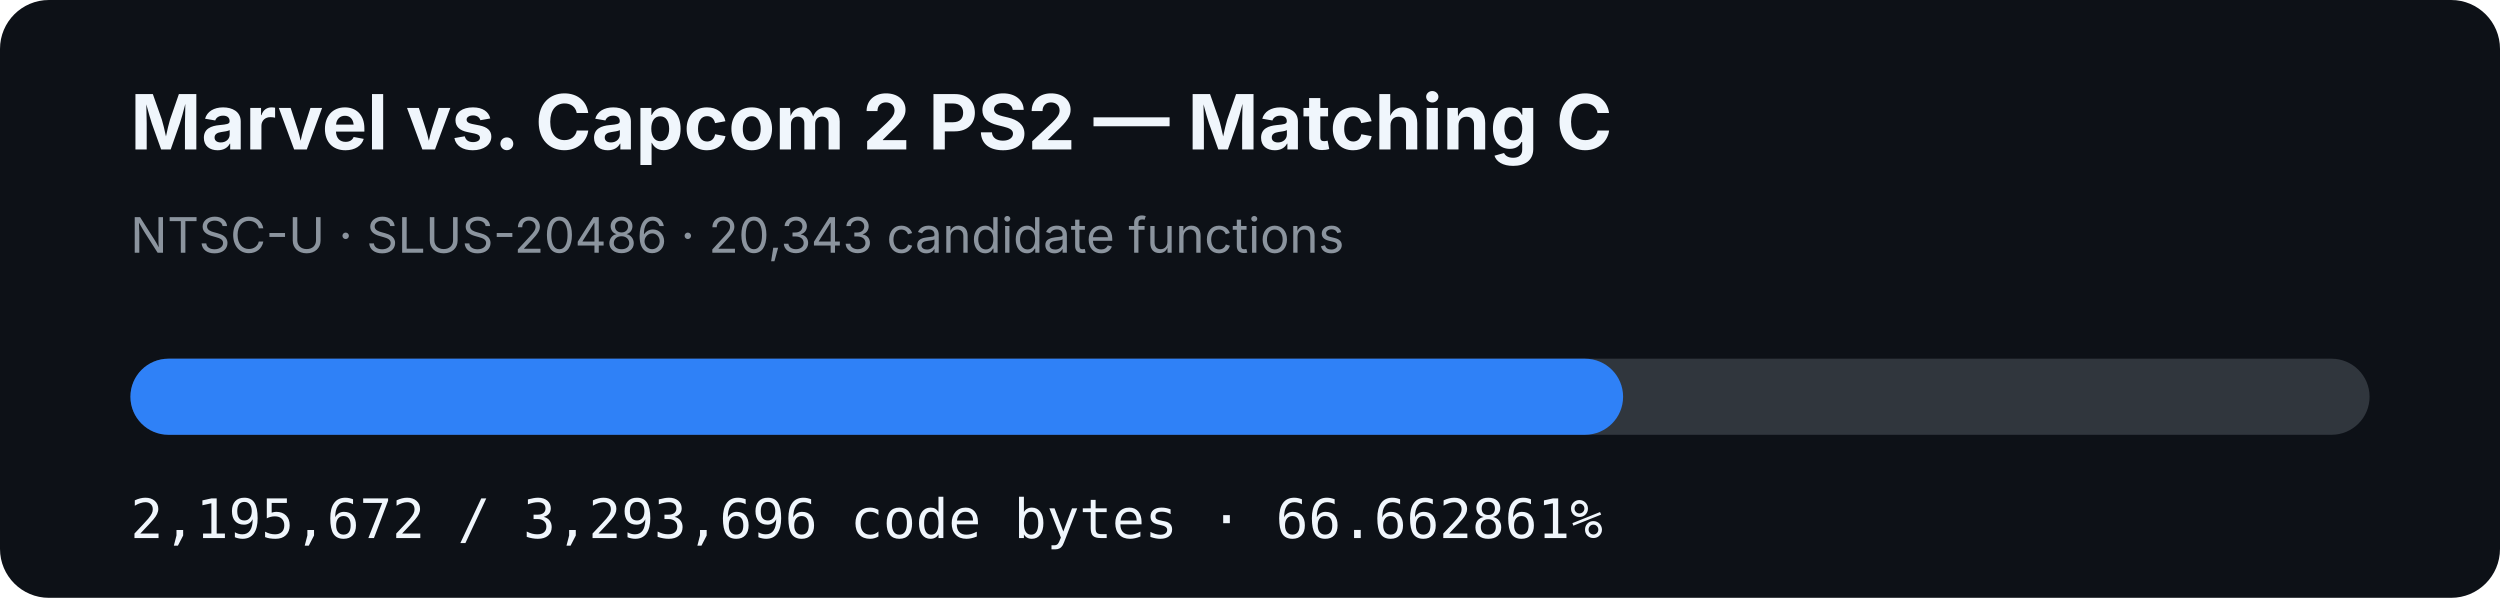
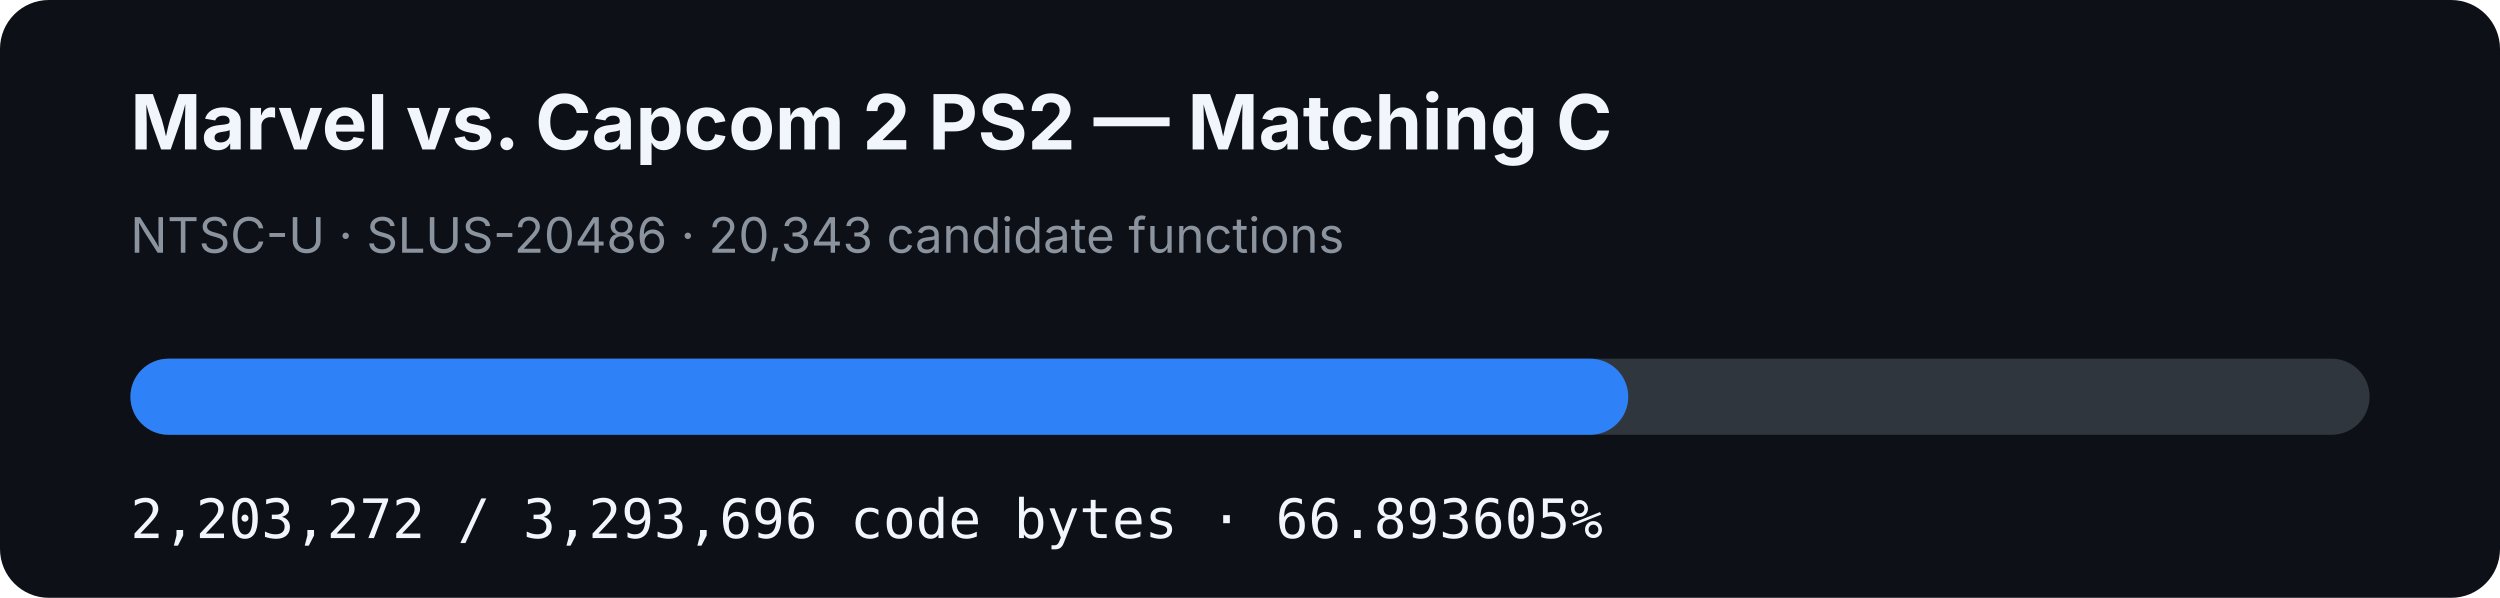
- <svg xmlns="http://www.w3.org/2000/svg" width="920" height="220" viewBox="0 0 920 220" role="img" aria-label="MVC2 PS2 matching C progress: 66.662861%">
+ <svg xmlns="http://www.w3.org/2000/svg" width="920" height="220" viewBox="0 0 920 220" role="img" aria-label="MVC2 PS2 matching C progress: 66.893605%">
  <rect width="920" height="220" rx="18" fill="#0d1117" />
  <text x="48" y="55" fill="#f0f6fc" font-family="-apple-system,BlinkMacSystemFont,Segoe UI,sans-serif" font-size="28" font-weight="700">Marvel vs. Capcom 2 PS2 — Matching C</text>
  <text x="48" y="93" fill="#8b949e" font-family="-apple-system,BlinkMacSystemFont,Segoe UI,sans-serif" font-size="18">NTSC-U · SLUS-20486 · 20,343 candidate functions</text>
  <rect x="48" y="132" width="824" height="28" rx="14" fill="#30363d" />
-   <rect x="48" y="132" width="549.302" height="28" rx="14" fill="#2f81f7" />
-   <text x="48" y="198" fill="#f0f6fc" font-family="ui-monospace,SFMono-Regular,Menlo,monospace" font-size="20">2,195,672 / 3,293,696 code bytes · 66.662861%</text>
+   <rect x="48" y="132" width="551.203" height="28" rx="14" fill="#2f81f7" />
+   <text x="48" y="198" fill="#f0f6fc" font-family="ui-monospace,SFMono-Regular,Menlo,monospace" font-size="20">2,203,272 / 3,293,696 code bytes · 66.893605%</text>
</svg>
